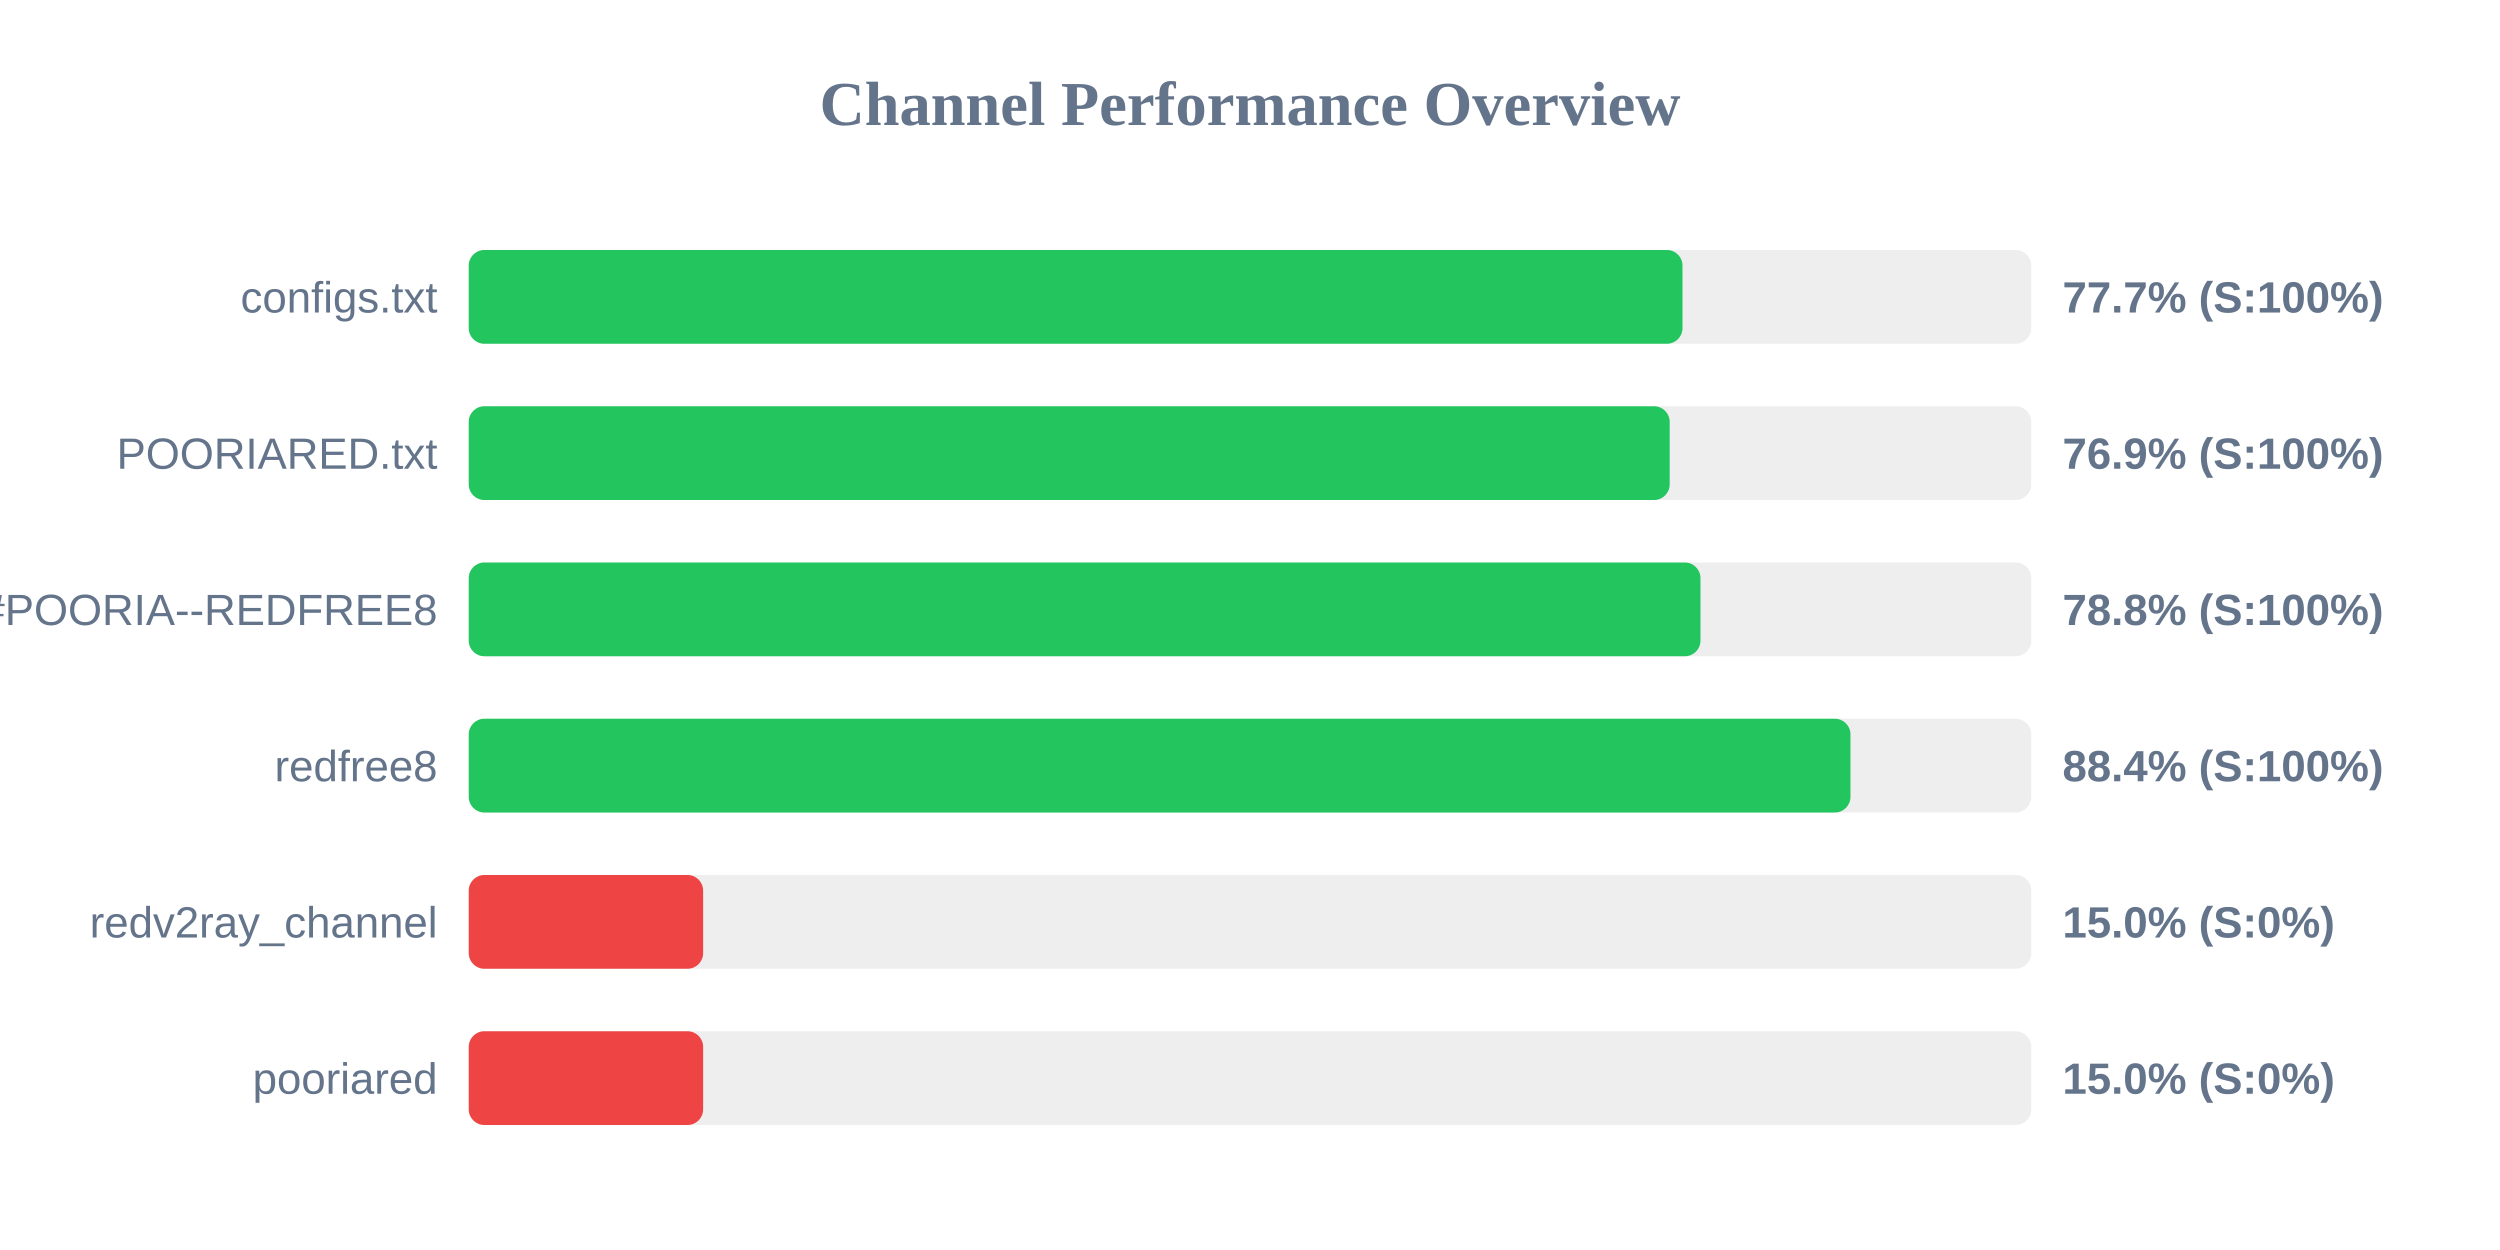
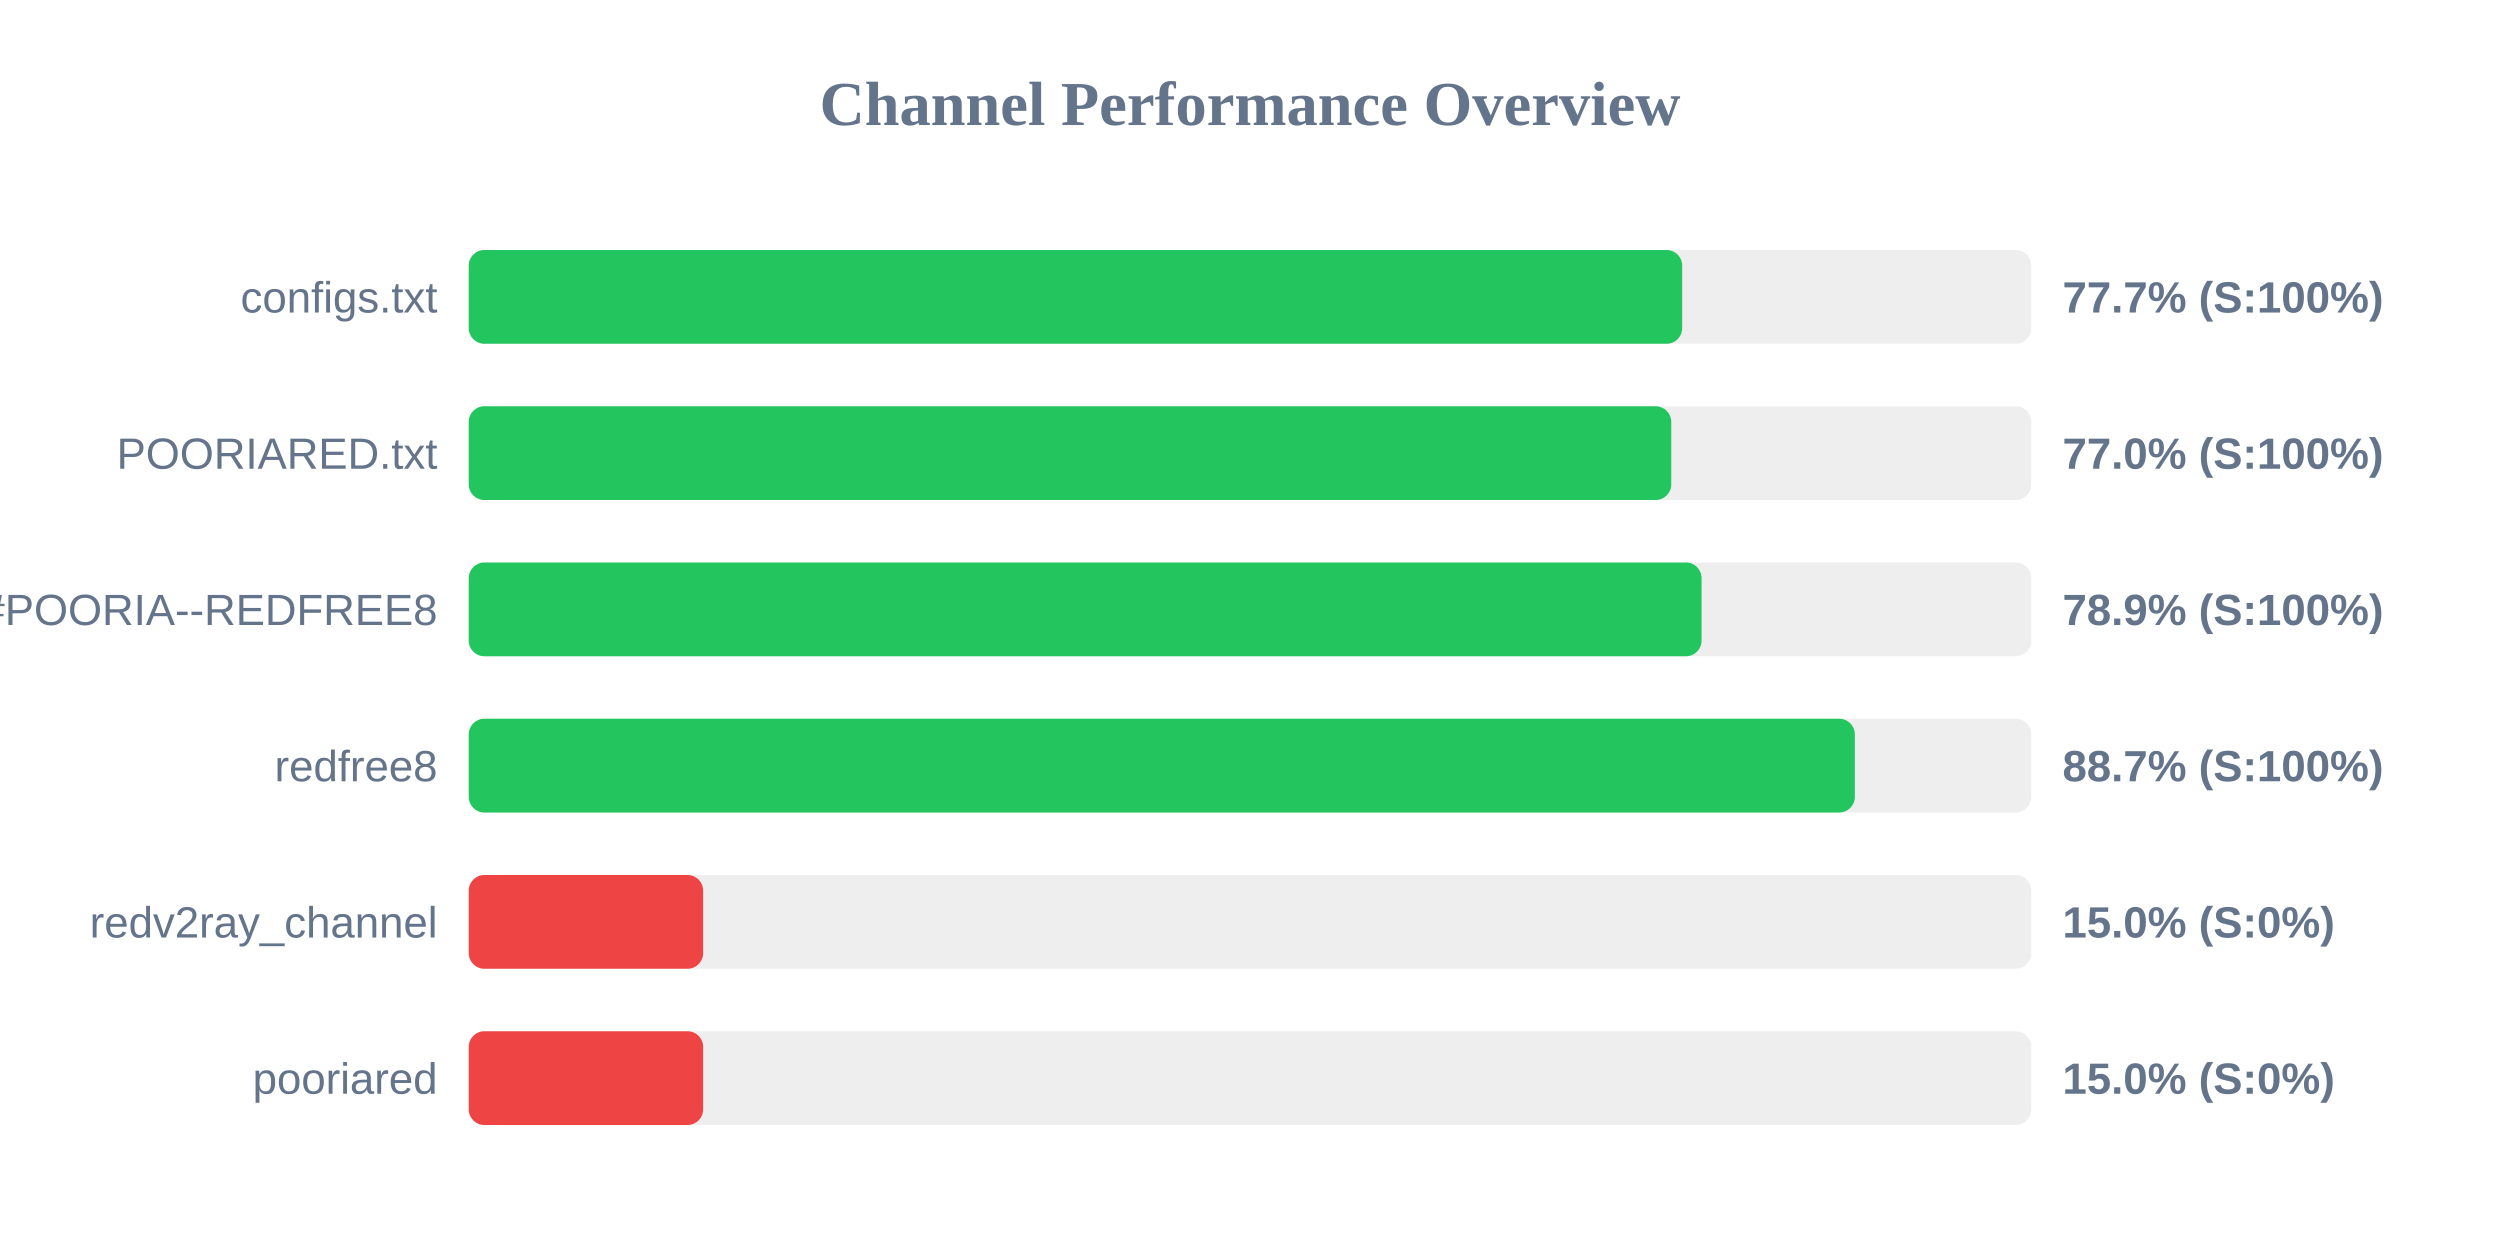
<svg xmlns="http://www.w3.org/2000/svg" width="800" height="400" version="1.1">
  <style>
        .row { font: 14px Arial; fill: #64748b; }
        .score { font: bold 14px Arial; fill: #64748b; }
    </style>
  <text x="400" y="40" text-anchor="middle" font-size="20px" font-weight="bold" fill="#64748b">Channel Performance Overview</text>
  <rect x="150" y="80" width="500" height="30" fill="#eee" rx="5" />
-   <rect x="150" y="80" width="388.4" height="30" fill="#22c55e" rx="5" />
+   <rect x="150" y="80" width="388.3" height="30" fill="#22c55e" rx="5" />
  <text x="140" y="100" text-anchor="end" class="row">configs.txt</text>
  <text x="660" y="100" text-anchor="start" class="score">77.7% (S:100%)</text>
  <rect x="150" y="130" width="500" height="30" fill="#eee" rx="5" />
-   <rect x="150" y="130" width="384.3" height="30" fill="#22c55e" rx="5" />
+   <rect x="150" y="130" width="384.8" height="30" fill="#22c55e" rx="5" />
  <text x="140" y="150" text-anchor="end" class="row">POORIARED.txt</text>
-   <text x="660" y="150" text-anchor="start" class="score">76.9% (S:100%)</text>
+   <text x="660" y="150" text-anchor="start" class="score">77.0% (S:100%)</text>
  <rect x="150" y="180" width="500" height="30" fill="#eee" rx="5" />
-   <rect x="150" y="180" width="394.15" height="30" fill="#22c55e" rx="5" />
+   <rect x="150" y="180" width="394.5" height="30" fill="#22c55e" rx="5" />
  <text x="140" y="200" text-anchor="end" class="row">POORIA--REDFREE8.txt#POORIA--REDFREE8</text>
-   <text x="660" y="200" text-anchor="start" class="score">78.8% (S:100%)</text>
+   <text x="660" y="200" text-anchor="start" class="score">78.9% (S:100%)</text>
  <rect x="150" y="230" width="500" height="30" fill="#eee" rx="5" />
-   <rect x="150" y="230" width="442.15" height="30" fill="#22c55e" rx="5" />
+   <rect x="150" y="230" width="443.55" height="30" fill="#22c55e" rx="5" />
  <text x="140" y="250" text-anchor="end" class="row">redfree8</text>
-   <text x="660" y="250" text-anchor="start" class="score">88.4% (S:100%)</text>
+   <text x="660" y="250" text-anchor="start" class="score">88.7% (S:100%)</text>
  <rect x="150" y="280" width="500" height="30" fill="#eee" rx="5" />
  <rect x="150" y="280" width="75.0" height="30" fill="#ef4444" rx="5" />
  <text x="140" y="300" text-anchor="end" class="row">redv2ray_channel</text>
  <text x="660" y="300" text-anchor="start" class="score">15.0% (S:0%)</text>
  <rect x="150" y="330" width="500" height="30" fill="#eee" rx="5" />
  <rect x="150" y="330" width="75.0" height="30" fill="#ef4444" rx="5" />
  <text x="140" y="350" text-anchor="end" class="row">pooriared</text>
  <text x="660" y="350" text-anchor="start" class="score">15.0% (S:0%)</text>
</svg>
